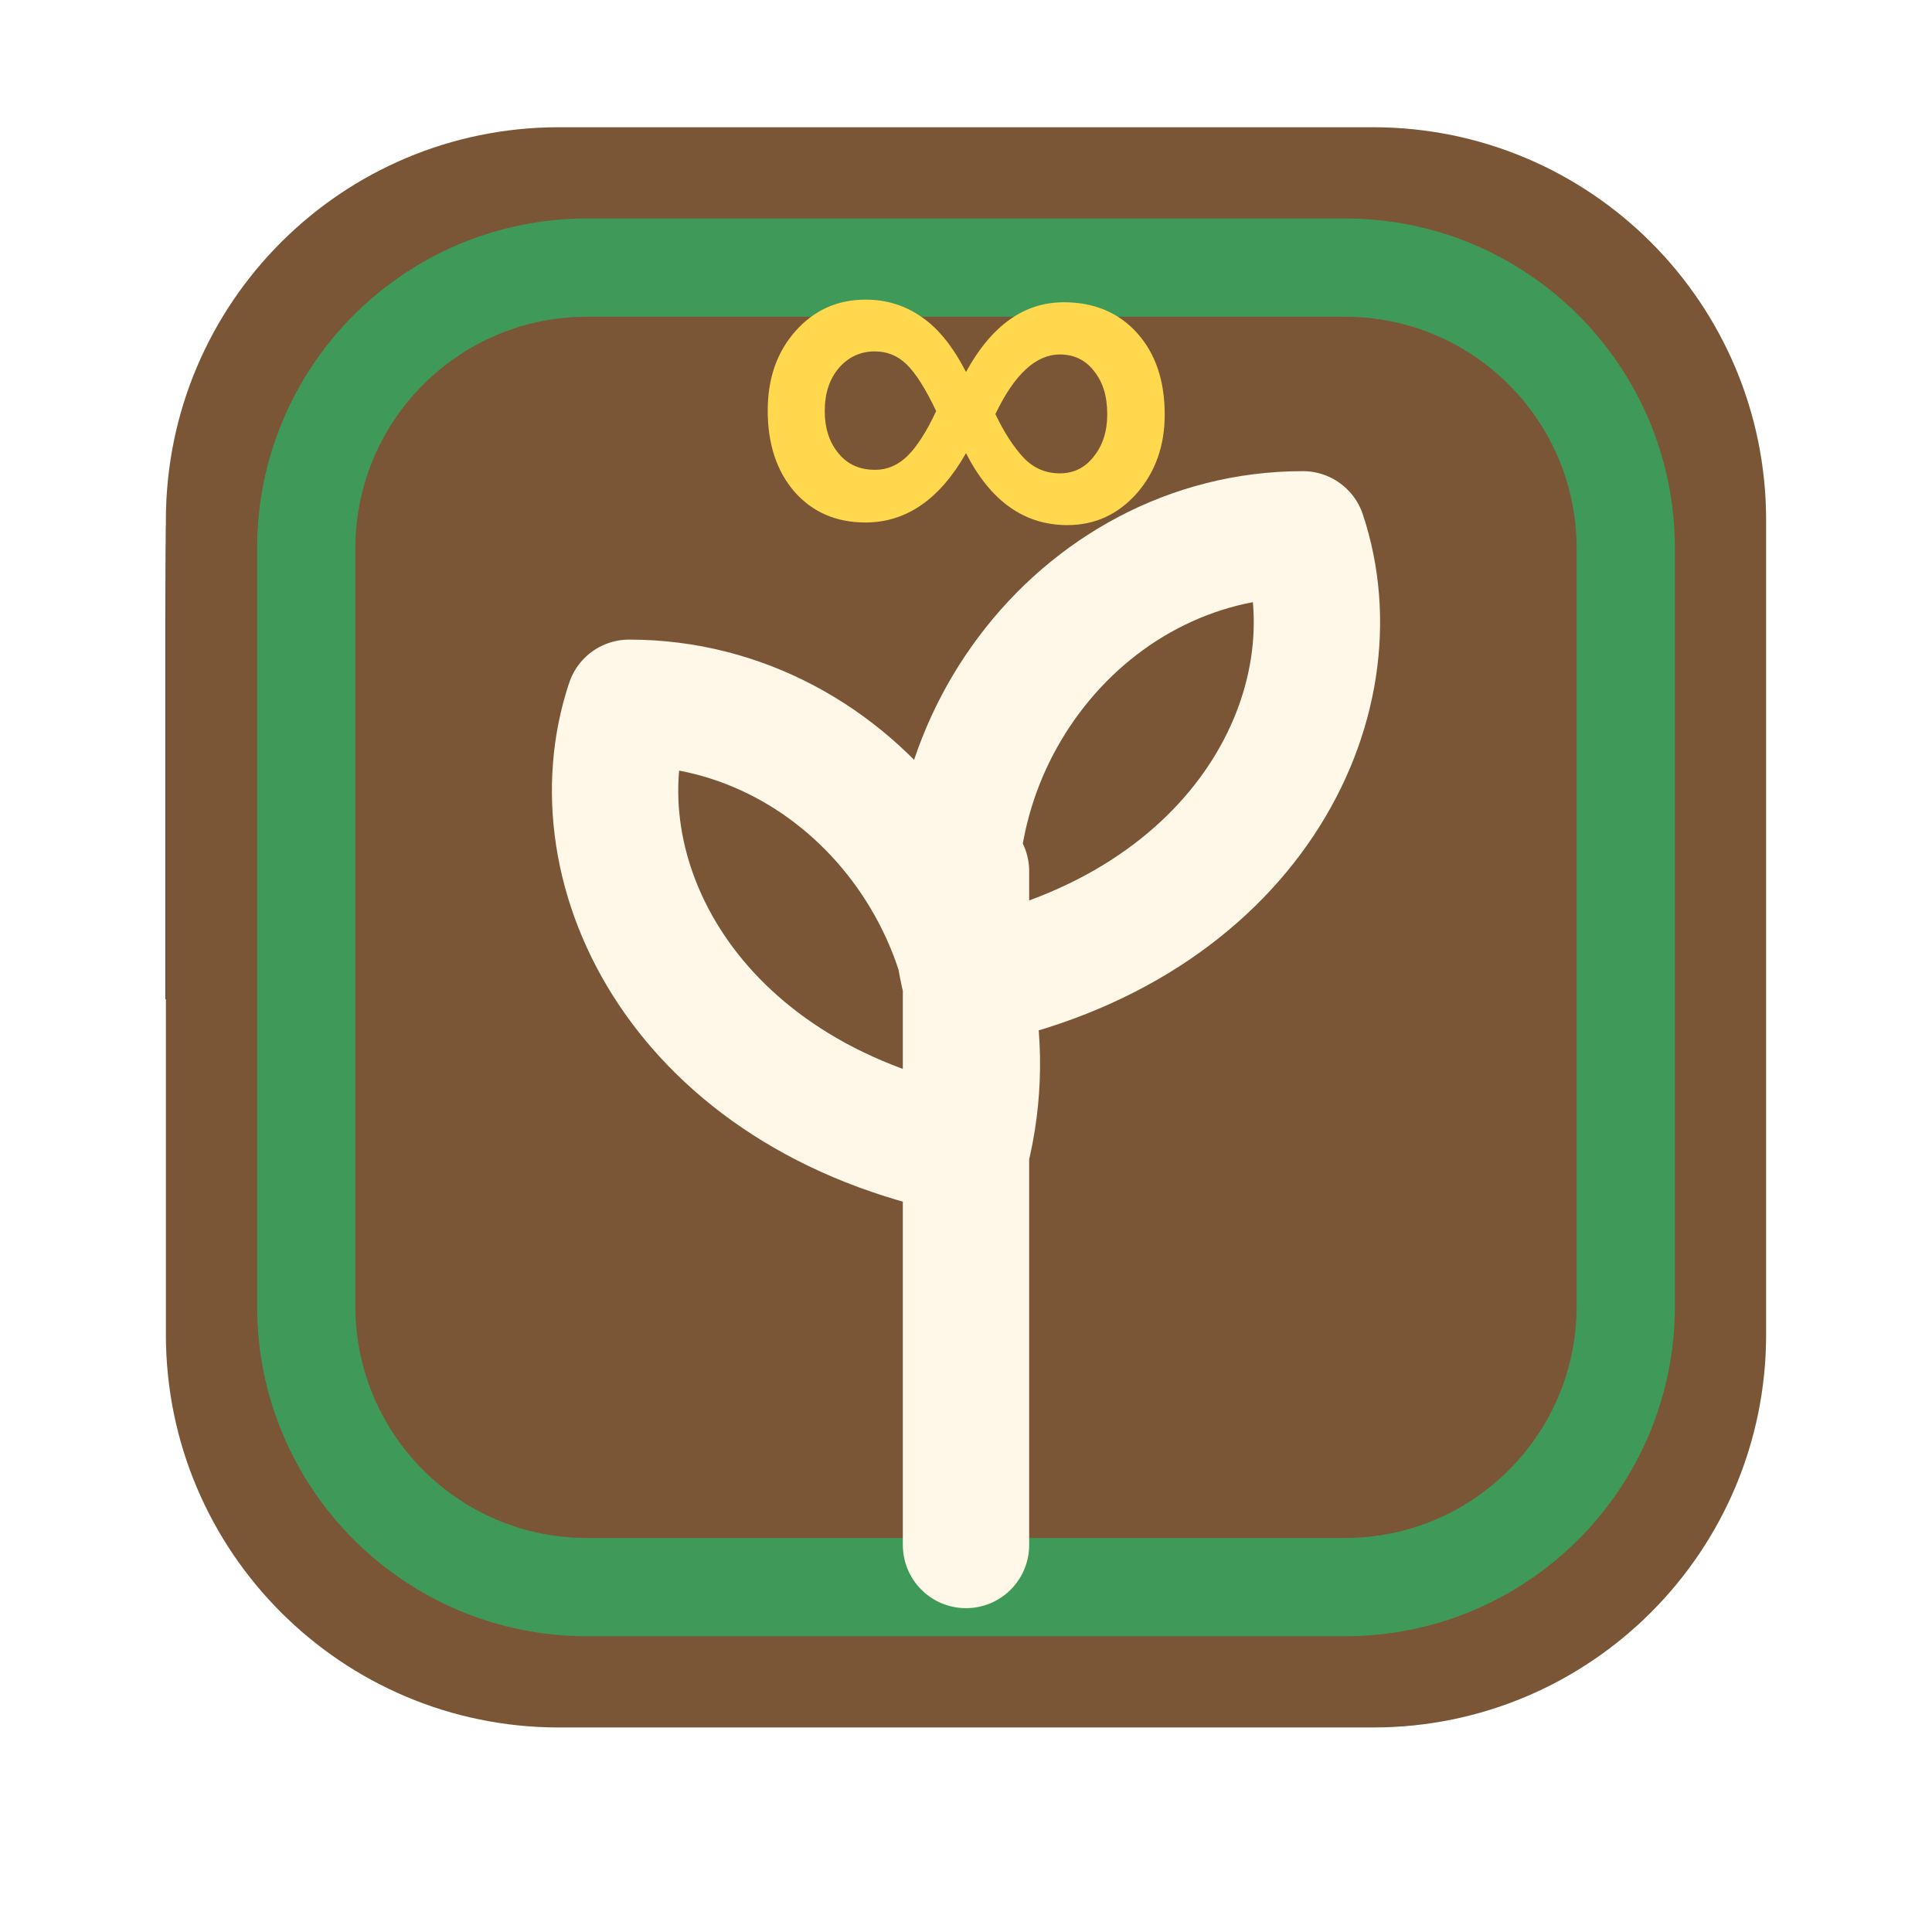
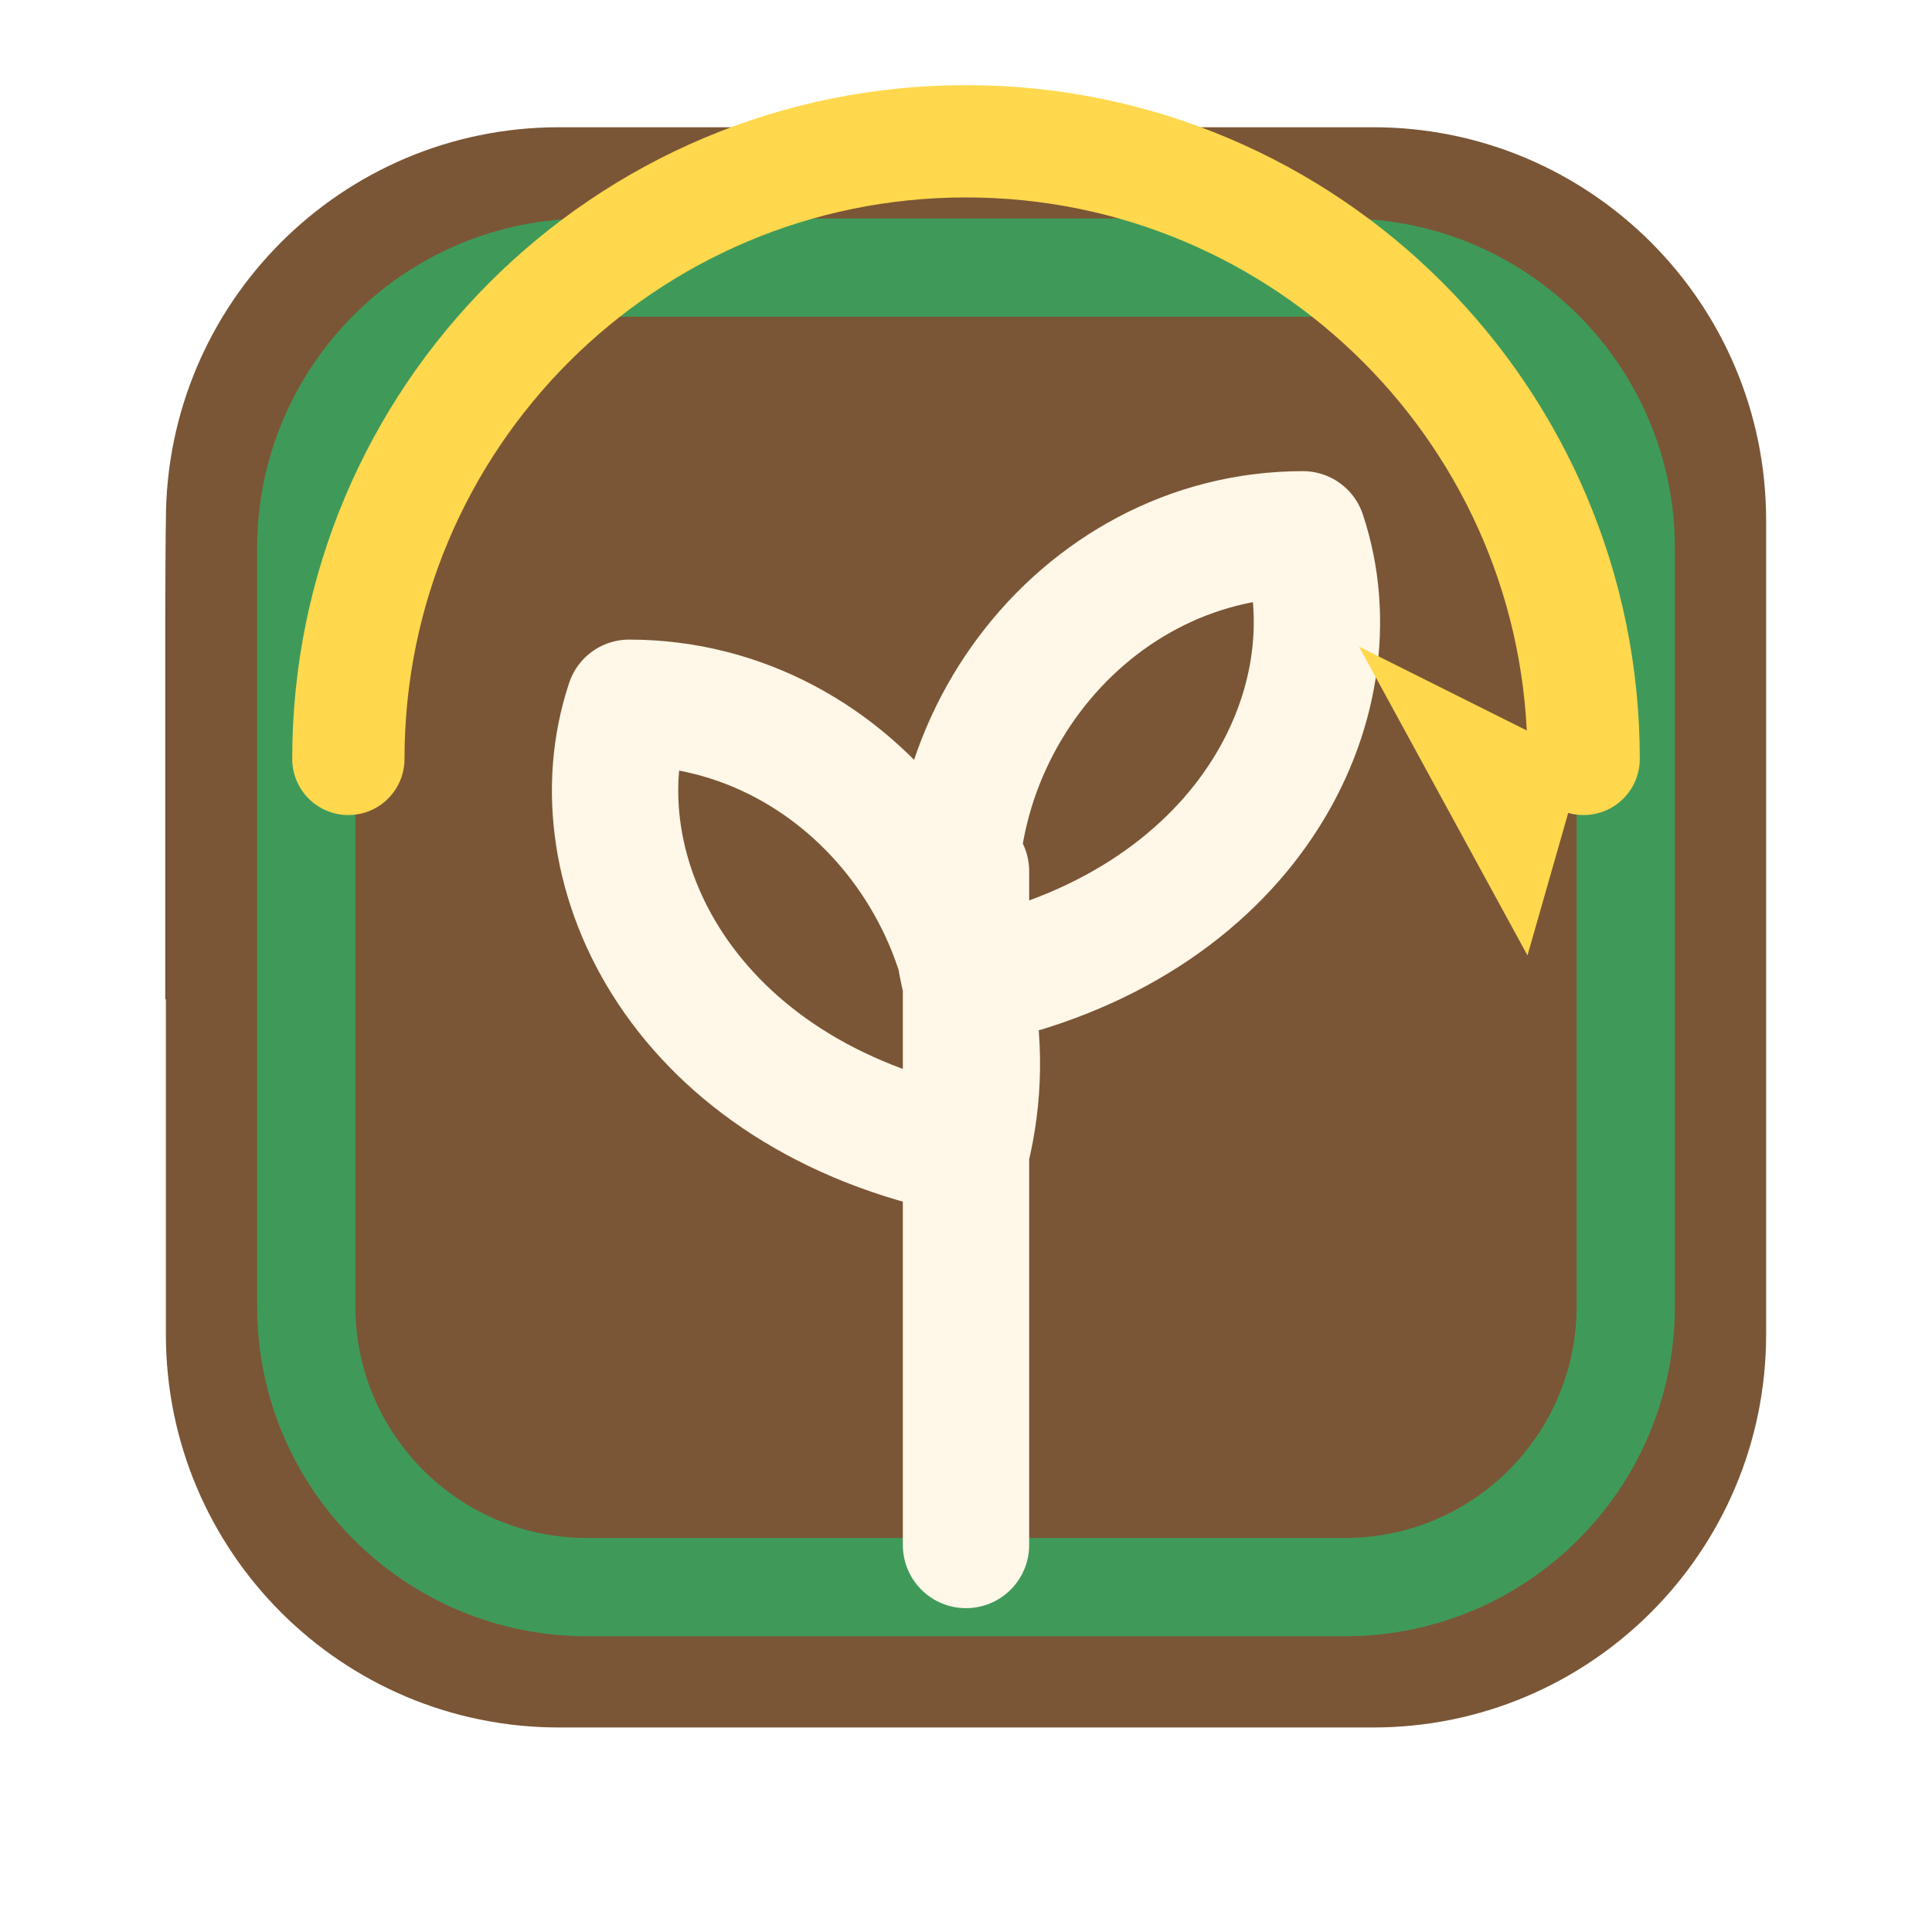
<svg xmlns="http://www.w3.org/2000/svg" viewBox="0 0 128 128" width="128" height="128">
  <defs>
    <filter id="dk" color-interpolation-filters="sRGB">
      <feColorMatrix type="matrix" values="0.56 0 0 0 0  0 0.53 0 0 0  0 0 0.60 0 0  0 0 0 1 0" />
    </filter>
  </defs>
  <svg x="4.48" y="8.96" width="119.04" height="119.04" viewBox="0 0 64 64" filter="url(#dk)">
    <rect x="3.5" y="3.5" width="57" height="57" rx="14" fill="#7a5636" stroke="none" data-edge="none" />
    <rect x="8.5" y="8.5" width="47" height="47" rx="10" fill="none" stroke="#3f9a5a" stroke-width="3.5" />
    <g fill="none" stroke="#fff7e8" stroke-width="4.5" stroke-linejoin="round" stroke-linecap="round">
      <path d="M32 54 V30 M32 40 C22 38 18 30 20 24 C28 24 34 32 32 40 M32 34 C42 32 46 24 44 18 C36 18 30 26 32 34" fill="none" />
    </g>
-     <text x="32" y="20" font-family="Arial Black, Arial, sans-serif" font-weight="900" font-size="22" text-anchor="middle" fill="#ffd84d">∞</text>
+     <g fill="none" stroke="#ffd84d" stroke-width="4" stroke-linejoin="round" stroke-linecap="round">
+       <path d="M10 26 A22 22 0 0 1 54 26" fill="none" />
+     </g>
+     <g fill="#ffd84d">
+       <path d="M54 26 L46 22 L52 33 Z" />
+     </g>
  </svg>
  <svg x="4.48" y="7.79" width="119.04" height="119.04" viewBox="0 0 64 64" filter="url(#dk)">
    <rect x="3.5" y="3.5" width="57" height="57" rx="14" fill="#7a5636" stroke="none" data-edge="none" />
    <rect x="8.5" y="8.5" width="47" height="47" rx="10" fill="none" stroke="#3f9a5a" stroke-width="3.5" />
    <g fill="none" stroke="#fff7e8" stroke-width="4.5" stroke-linejoin="round" stroke-linecap="round">
      <path d="M32 54 V30 M32 40 C22 38 18 30 20 24 C28 24 34 32 32 40 M32 34 C42 32 46 24 44 18 C36 18 30 26 32 34" fill="none" />
    </g>
-     <text x="32" y="20" font-family="Arial Black, Arial, sans-serif" font-weight="900" font-size="22" text-anchor="middle" fill="#ffd84d">∞</text>
+     <g fill="none" stroke="#ffd84d" stroke-width="4" stroke-linejoin="round" stroke-linecap="round">
+       <path d="M10 26 A22 22 0 0 1 54 26" fill="none" />
+     </g>
+     <g fill="#ffd84d">
+       <path d="M54 26 L46 22 L52 33 Z" />
+     </g>
  </svg>
  <svg x="4.48" y="6.61" width="119.04" height="119.04" viewBox="0 0 64 64" filter="url(#dk)">
    <rect x="3.5" y="3.5" width="57" height="57" rx="14" fill="#7a5636" stroke="none" data-edge="none" />
    <rect x="8.5" y="8.5" width="47" height="47" rx="10" fill="none" stroke="#3f9a5a" stroke-width="3.5" />
    <g fill="none" stroke="#fff7e8" stroke-width="4.5" stroke-linejoin="round" stroke-linecap="round">
      <path d="M32 54 V30 M32 40 C22 38 18 30 20 24 C28 24 34 32 32 40 M32 34 C42 32 46 24 44 18 C36 18 30 26 32 34" fill="none" />
    </g>
-     <text x="32" y="20" font-family="Arial Black, Arial, sans-serif" font-weight="900" font-size="22" text-anchor="middle" fill="#ffd84d">∞</text>
+     <g fill="none" stroke="#ffd84d" stroke-width="4" stroke-linejoin="round" stroke-linecap="round">
+       <path d="M10 26 A22 22 0 0 1 54 26" fill="none" />
+     </g>
+     <g fill="#ffd84d">
+       <path d="M54 26 L46 22 L52 33 Z" />
+     </g>
  </svg>
  <svg x="4.48" y="5.44" width="119.04" height="119.04" viewBox="0 0 64 64" filter="url(#dk)">
    <rect x="3.5" y="3.5" width="57" height="57" rx="14" fill="#7a5636" stroke="none" data-edge="none" />
    <rect x="8.5" y="8.5" width="47" height="47" rx="10" fill="none" stroke="#3f9a5a" stroke-width="3.5" />
    <g fill="none" stroke="#fff7e8" stroke-width="4.5" stroke-linejoin="round" stroke-linecap="round">
      <path d="M32 54 V30 M32 40 C22 38 18 30 20 24 C28 24 34 32 32 40 M32 34 C42 32 46 24 44 18 C36 18 30 26 32 34" fill="none" />
    </g>
-     <text x="32" y="20" font-family="Arial Black, Arial, sans-serif" font-weight="900" font-size="22" text-anchor="middle" fill="#ffd84d">∞</text>
+     <g fill="none" stroke="#ffd84d" stroke-width="4" stroke-linejoin="round" stroke-linecap="round">
+       <path d="M10 26 A22 22 0 0 1 54 26" fill="none" />
+     </g>
+     <g fill="#ffd84d">
+       <path d="M54 26 L46 22 L52 33 Z" />
+     </g>
  </svg>
  <svg x="4.48" y="4.27" width="119.04" height="119.04" viewBox="0 0 64 64" filter="url(#dk)">
    <rect x="3.5" y="3.5" width="57" height="57" rx="14" fill="#7a5636" stroke="none" data-edge="none" />
    <rect x="8.5" y="8.5" width="47" height="47" rx="10" fill="none" stroke="#3f9a5a" stroke-width="3.5" />
    <g fill="none" stroke="#fff7e8" stroke-width="4.5" stroke-linejoin="round" stroke-linecap="round">
      <path d="M32 54 V30 M32 40 C22 38 18 30 20 24 C28 24 34 32 32 40 M32 34 C42 32 46 24 44 18 C36 18 30 26 32 34" fill="none" />
    </g>
-     <text x="32" y="20" font-family="Arial Black, Arial, sans-serif" font-weight="900" font-size="22" text-anchor="middle" fill="#ffd84d">∞</text>
+     <g fill="none" stroke="#ffd84d" stroke-width="4" stroke-linejoin="round" stroke-linecap="round">
+       <path d="M10 26 A22 22 0 0 1 54 26" fill="none" />
+     </g>
+     <g fill="#ffd84d">
+       <path d="M54 26 L46 22 L52 33 Z" />
+     </g>
  </svg>
  <svg x="4.48" y="3.09" width="119.04" height="119.04" viewBox="0 0 64 64" filter="url(#dk)">
    <rect x="3.5" y="3.5" width="57" height="57" rx="14" fill="#7a5636" stroke="none" data-edge="none" />
    <rect x="8.5" y="8.5" width="47" height="47" rx="10" fill="none" stroke="#3f9a5a" stroke-width="3.5" />
    <g fill="none" stroke="#fff7e8" stroke-width="4.5" stroke-linejoin="round" stroke-linecap="round">
      <path d="M32 54 V30 M32 40 C22 38 18 30 20 24 C28 24 34 32 32 40 M32 34 C42 32 46 24 44 18 C36 18 30 26 32 34" fill="none" />
    </g>
-     <text x="32" y="20" font-family="Arial Black, Arial, sans-serif" font-weight="900" font-size="22" text-anchor="middle" fill="#ffd84d">∞</text>
+     <g fill="none" stroke="#ffd84d" stroke-width="4" stroke-linejoin="round" stroke-linecap="round">
+       <path d="M10 26 A22 22 0 0 1 54 26" fill="none" />
+     </g>
+     <g fill="#ffd84d">
+       <path d="M54 26 L46 22 L52 33 Z" />
+     </g>
  </svg>
  <svg x="4.48" y="1.92" width="119.04" height="119.04" viewBox="0 0 64 64">
    <rect x="3.5" y="3.5" width="57" height="57" rx="14" fill="#7a5636" stroke="none" data-edge="none" />
    <rect x="8.5" y="8.5" width="47" height="47" rx="10" fill="none" stroke="#3f9a5a" stroke-width="3.5" />
    <g fill="none" stroke="#fff7e8" stroke-width="4.5" stroke-linejoin="round" stroke-linecap="round">
      <path d="M32 54 V30 M32 40 C22 38 18 30 20 24 C28 24 34 32 32 40 M32 34 C42 32 46 24 44 18 C36 18 30 26 32 34" fill="none" />
    </g>
-     <text x="32" y="20" font-family="Arial Black, Arial, sans-serif" font-weight="900" font-size="22" text-anchor="middle" fill="#ffd84d">∞</text>
+     <g fill="none" stroke="#ffd84d" stroke-width="4" stroke-linejoin="round" stroke-linecap="round">
+       <path d="M10 26 A22 22 0 0 1 54 26" fill="none" />
+     </g>
+     <g fill="#ffd84d">
+       <path d="M54 26 L46 22 L52 33 Z" />
+     </g>
  </svg>
</svg>
